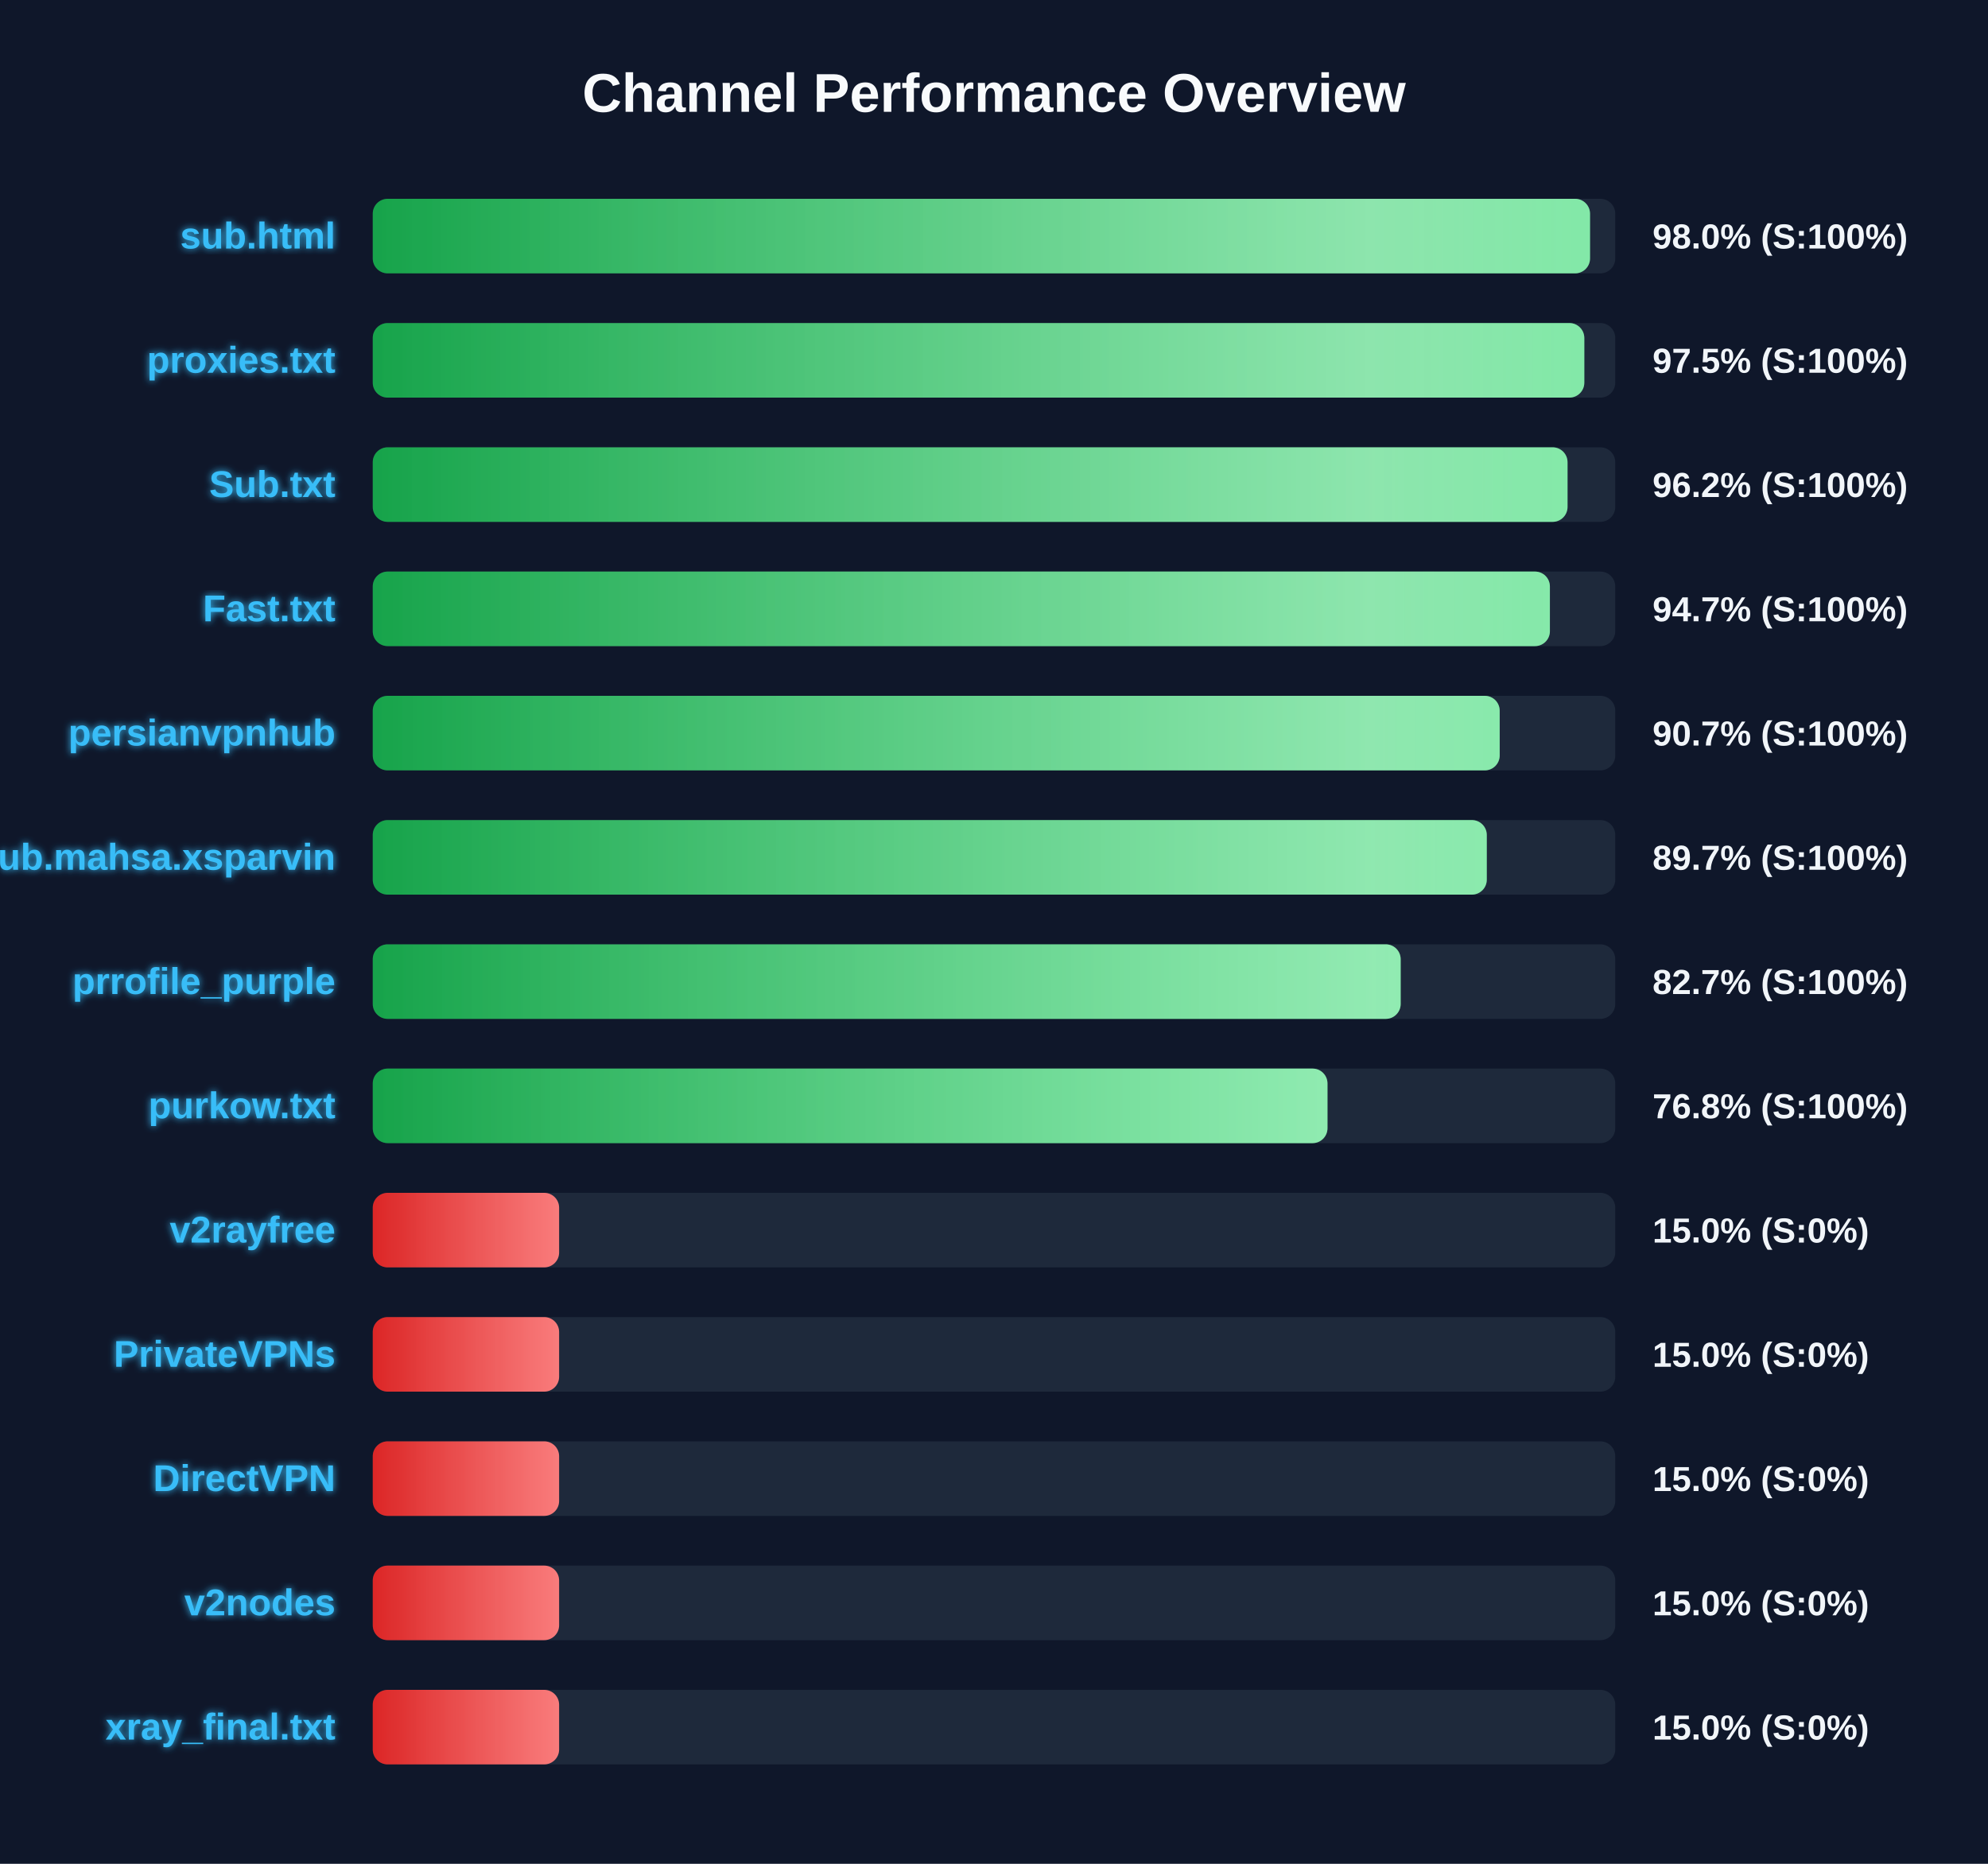
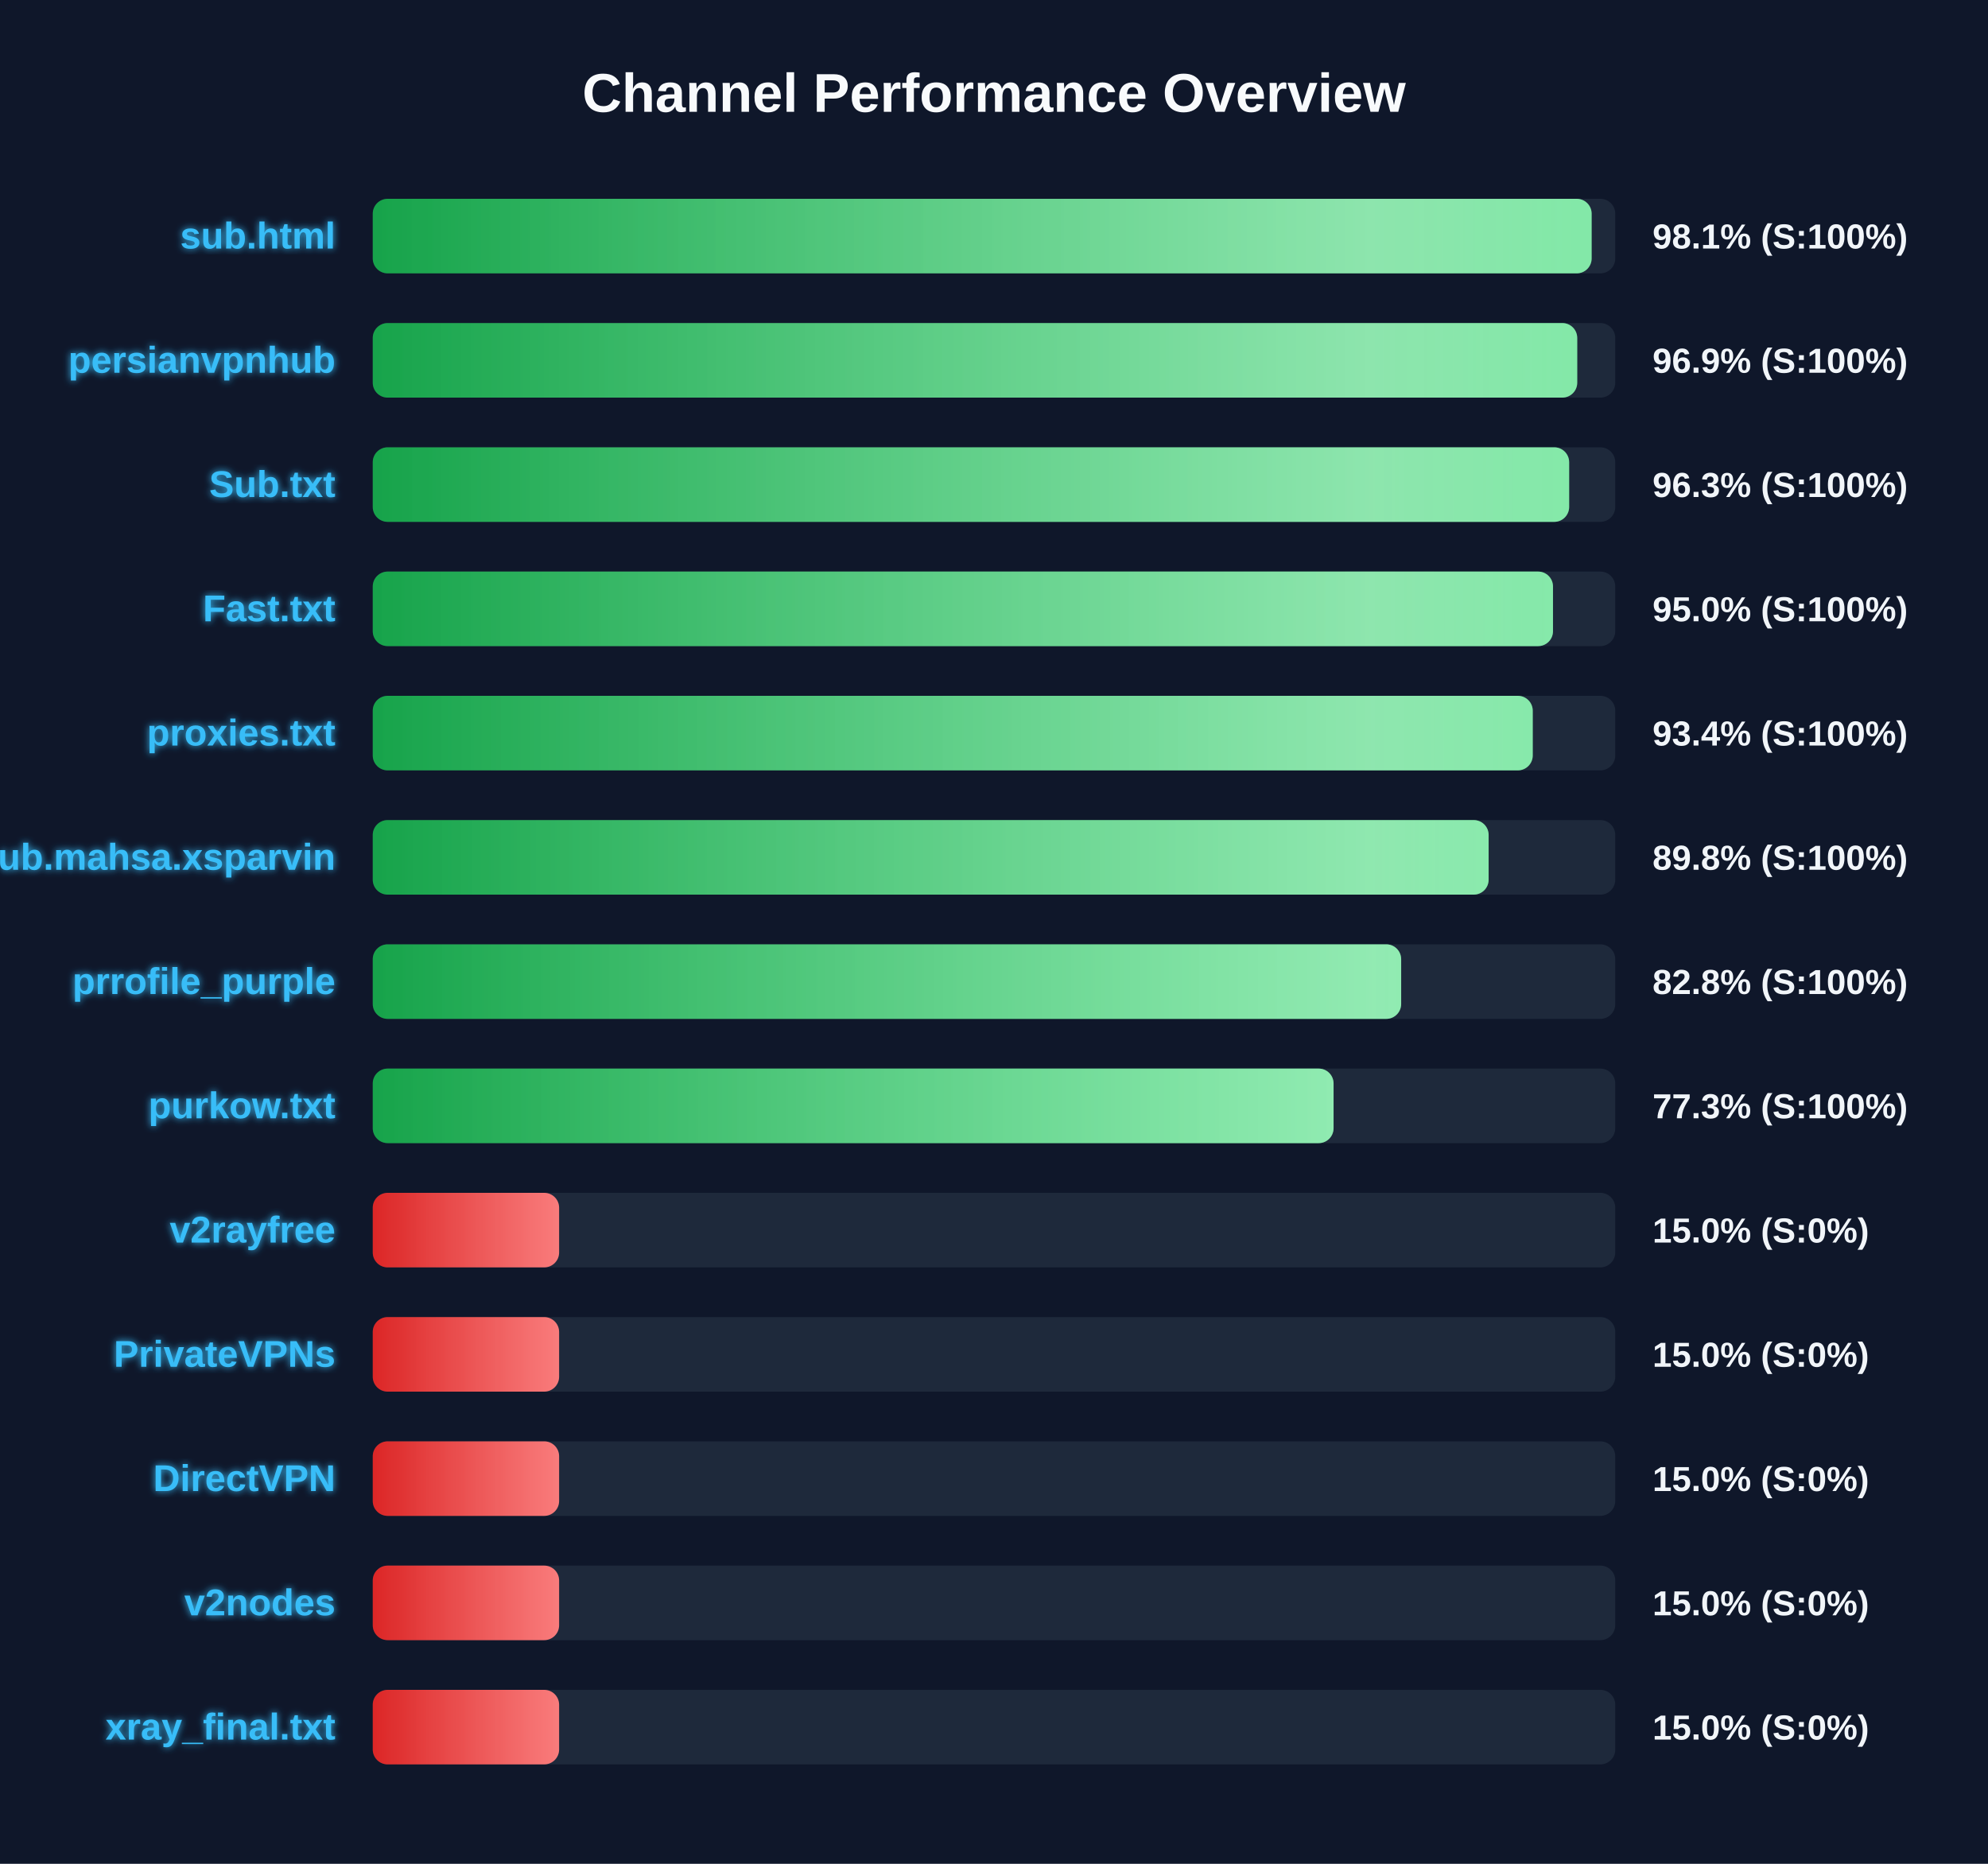
<svg xmlns="http://www.w3.org/2000/svg" width="800" height="750" version="1.1">
  <defs>
    <linearGradient id="grad-green" x1="0%" y1="0%" x2="100%" y2="0%">
      <stop offset="0%" stop-color="#16a34a" />
      <stop offset="100%" stop-color="#4ade80" />
    </linearGradient>
    <linearGradient id="grad-yellow" x1="0%" y1="0%" x2="100%" y2="0%">
      <stop offset="0%" stop-color="#ca8a04" />
      <stop offset="100%" stop-color="#fde047" />
    </linearGradient>
    <linearGradient id="grad-red" x1="0%" y1="0%" x2="100%" y2="0%">
      <stop offset="0%" stop-color="#dc2626" />
      <stop offset="100%" stop-color="#f87171" />
    </linearGradient>
    <linearGradient id="shimmer" x1="0%" y1="0%" x2="100%" y2="0%">
      <stop offset="0%" stop-color="rgba(255,255,255,0)" />
      <stop offset="50%" stop-color="rgba(255,255,255,0.4)" />
      <stop offset="100%" stop-color="rgba(255,255,255,0)" />
    </linearGradient>
    <filter id="glow" x="-20%" y="-20%" width="140%" height="140%">
      <feGaussianBlur stdDeviation="1.5" result="blur" />
      <feComposite in="SourceGraphic" in2="blur" operator="over" />
    </filter>
  </defs>
  <style>
        .bg-rect { fill: #0f172a; }
        .title { font: bold 22px 'Segoe UI', Arial, sans-serif; fill: #f8fafc; }
        .row { font: bold 15px 'Segoe UI', Arial, sans-serif; fill: #38bdf8; filter: url(#glow); }
        .score { font: bold 14px 'Segoe UI', Arial, sans-serif; fill: #f1f5f9; }
        @keyframes shimmer-anim {
            0% { transform: translateX(-100%); }
            100% { transform: translateX(200%); }
        }
        .shimmer-rect {
            animation: shimmer-anim 2.5s infinite linear;
        }
    </style>
  <rect width="100%" height="100%" class="bg-rect" />
  <text x="400" y="45" text-anchor="middle" class="title">Channel Performance Overview</text>
  <rect x="150" y="80" width="500" height="30" fill="#1e293b" rx="6" />
  <clipPath id="clip-0">
-     <rect x="150" y="80" width="489.85" height="30" rx="6" />
+     <rect x="150" y="80" width="490.5" height="30" rx="6" />
  </clipPath>
-   <rect x="150" y="80" width="489.85" height="30" fill="url(#grad-green)" rx="6" />
+   <rect x="150" y="80" width="490.5" height="30" fill="url(#grad-green)" rx="6" />
  <g clip-path="url(#clip-0)">
    <rect x="150" y="80" width="100%" height="30" fill="url(#shimmer)" class="shimmer-rect" />
  </g>
  <text x="135" y="100" text-anchor="end" class="row">sub.html</text>
-   <text x="665" y="100" text-anchor="start" class="score">98.0% (S:100%)</text>
+   <text x="665" y="100" text-anchor="start" class="score">98.1% (S:100%)</text>
  <rect x="150" y="130" width="500" height="30" fill="#1e293b" rx="6" />
  <clipPath id="clip-1">
-     <rect x="150" y="130" width="487.55" height="30" rx="6" />
+     <rect x="150" y="130" width="484.7" height="30" rx="6" />
  </clipPath>
-   <rect x="150" y="130" width="487.55" height="30" fill="url(#grad-green)" rx="6" />
+   <rect x="150" y="130" width="484.7" height="30" fill="url(#grad-green)" rx="6" />
  <g clip-path="url(#clip-1)">
    <rect x="150" y="130" width="100%" height="30" fill="url(#shimmer)" class="shimmer-rect" />
  </g>
-   <text x="135" y="150" text-anchor="end" class="row">proxies.txt</text>
-   <text x="665" y="150" text-anchor="start" class="score">97.5% (S:100%)</text>
+   <text x="135" y="150" text-anchor="end" class="row">persianvpnhub</text>
+   <text x="665" y="150" text-anchor="start" class="score">96.9% (S:100%)</text>
  <rect x="150" y="180" width="500" height="30" fill="#1e293b" rx="6" />
  <clipPath id="clip-2">
-     <rect x="150" y="180" width="480.8" height="30" rx="6" />
+     <rect x="150" y="180" width="481.45" height="30" rx="6" />
  </clipPath>
-   <rect x="150" y="180" width="480.8" height="30" fill="url(#grad-green)" rx="6" />
+   <rect x="150" y="180" width="481.45" height="30" fill="url(#grad-green)" rx="6" />
  <g clip-path="url(#clip-2)">
    <rect x="150" y="180" width="100%" height="30" fill="url(#shimmer)" class="shimmer-rect" />
  </g>
  <text x="135" y="200" text-anchor="end" class="row">Sub.txt</text>
-   <text x="665" y="200" text-anchor="start" class="score">96.2% (S:100%)</text>
+   <text x="665" y="200" text-anchor="start" class="score">96.3% (S:100%)</text>
  <rect x="150" y="230" width="500" height="30" fill="#1e293b" rx="6" />
  <clipPath id="clip-3">
-     <rect x="150" y="230" width="473.7" height="30" rx="6" />
+     <rect x="150" y="230" width="474.95" height="30" rx="6" />
  </clipPath>
-   <rect x="150" y="230" width="473.7" height="30" fill="url(#grad-green)" rx="6" />
+   <rect x="150" y="230" width="474.95" height="30" fill="url(#grad-green)" rx="6" />
  <g clip-path="url(#clip-3)">
    <rect x="150" y="230" width="100%" height="30" fill="url(#shimmer)" class="shimmer-rect" />
  </g>
  <text x="135" y="250" text-anchor="end" class="row">Fast.txt</text>
-   <text x="665" y="250" text-anchor="start" class="score">94.7% (S:100%)</text>
+   <text x="665" y="250" text-anchor="start" class="score">95.0% (S:100%)</text>
  <rect x="150" y="280" width="500" height="30" fill="#1e293b" rx="6" />
  <clipPath id="clip-4">
-     <rect x="150" y="280" width="453.5" height="30" rx="6" />
+     <rect x="150" y="280" width="466.8" height="30" rx="6" />
  </clipPath>
-   <rect x="150" y="280" width="453.5" height="30" fill="url(#grad-green)" rx="6" />
+   <rect x="150" y="280" width="466.8" height="30" fill="url(#grad-green)" rx="6" />
  <g clip-path="url(#clip-4)">
    <rect x="150" y="280" width="100%" height="30" fill="url(#shimmer)" class="shimmer-rect" />
  </g>
-   <text x="135" y="300" text-anchor="end" class="row">persianvpnhub</text>
-   <text x="665" y="300" text-anchor="start" class="score">90.7% (S:100%)</text>
+   <text x="135" y="300" text-anchor="end" class="row">proxies.txt</text>
+   <text x="665" y="300" text-anchor="start" class="score">93.4% (S:100%)</text>
  <rect x="150" y="330" width="500" height="30" fill="#1e293b" rx="6" />
  <clipPath id="clip-5">
-     <rect x="150" y="330" width="448.3" height="30" rx="6" />
+     <rect x="150" y="330" width="449.05" height="30" rx="6" />
  </clipPath>
-   <rect x="150" y="330" width="448.3" height="30" fill="url(#grad-green)" rx="6" />
+   <rect x="150" y="330" width="449.05" height="30" fill="url(#grad-green)" rx="6" />
  <g clip-path="url(#clip-5)">
    <rect x="150" y="330" width="100%" height="30" fill="url(#shimmer)" class="shimmer-rect" />
  </g>
  <text x="135" y="350" text-anchor="end" class="row">Sub.mahsa.xsparvin</text>
-   <text x="665" y="350" text-anchor="start" class="score">89.7% (S:100%)</text>
+   <text x="665" y="350" text-anchor="start" class="score">89.8% (S:100%)</text>
  <rect x="150" y="380" width="500" height="30" fill="#1e293b" rx="6" />
  <clipPath id="clip-6">
-     <rect x="150" y="380" width="413.65" height="30" rx="6" />
+     <rect x="150" y="380" width="413.85" height="30" rx="6" />
  </clipPath>
-   <rect x="150" y="380" width="413.65" height="30" fill="url(#grad-green)" rx="6" />
+   <rect x="150" y="380" width="413.85" height="30" fill="url(#grad-green)" rx="6" />
  <g clip-path="url(#clip-6)">
    <rect x="150" y="380" width="100%" height="30" fill="url(#shimmer)" class="shimmer-rect" />
  </g>
  <text x="135" y="400" text-anchor="end" class="row">prrofile_purple</text>
-   <text x="665" y="400" text-anchor="start" class="score">82.7% (S:100%)</text>
+   <text x="665" y="400" text-anchor="start" class="score">82.8% (S:100%)</text>
  <rect x="150" y="430" width="500" height="30" fill="#1e293b" rx="6" />
  <clipPath id="clip-7">
-     <rect x="150" y="430" width="384.2" height="30" rx="6" />
+     <rect x="150" y="430" width="386.65" height="30" rx="6" />
  </clipPath>
-   <rect x="150" y="430" width="384.2" height="30" fill="url(#grad-green)" rx="6" />
+   <rect x="150" y="430" width="386.65" height="30" fill="url(#grad-green)" rx="6" />
  <g clip-path="url(#clip-7)">
    <rect x="150" y="430" width="100%" height="30" fill="url(#shimmer)" class="shimmer-rect" />
  </g>
  <text x="135" y="450" text-anchor="end" class="row">purkow.txt</text>
-   <text x="665" y="450" text-anchor="start" class="score">76.8% (S:100%)</text>
+   <text x="665" y="450" text-anchor="start" class="score">77.3% (S:100%)</text>
  <rect x="150" y="480" width="500" height="30" fill="#1e293b" rx="6" />
  <clipPath id="clip-8">
    <rect x="150" y="480" width="75.0" height="30" rx="6" />
  </clipPath>
  <rect x="150" y="480" width="75.0" height="30" fill="url(#grad-red)" rx="6" />
  <g clip-path="url(#clip-8)">
    <rect x="150" y="480" width="100%" height="30" fill="url(#shimmer)" class="shimmer-rect" />
  </g>
  <text x="135" y="500" text-anchor="end" class="row">v2rayfree</text>
  <text x="665" y="500" text-anchor="start" class="score">15.0% (S:0%)</text>
  <rect x="150" y="530" width="500" height="30" fill="#1e293b" rx="6" />
  <clipPath id="clip-9">
    <rect x="150" y="530" width="75.0" height="30" rx="6" />
  </clipPath>
  <rect x="150" y="530" width="75.0" height="30" fill="url(#grad-red)" rx="6" />
  <g clip-path="url(#clip-9)">
    <rect x="150" y="530" width="100%" height="30" fill="url(#shimmer)" class="shimmer-rect" />
  </g>
  <text x="135" y="550" text-anchor="end" class="row">PrivateVPNs</text>
  <text x="665" y="550" text-anchor="start" class="score">15.0% (S:0%)</text>
  <rect x="150" y="580" width="500" height="30" fill="#1e293b" rx="6" />
  <clipPath id="clip-10">
    <rect x="150" y="580" width="75.0" height="30" rx="6" />
  </clipPath>
  <rect x="150" y="580" width="75.0" height="30" fill="url(#grad-red)" rx="6" />
  <g clip-path="url(#clip-10)">
    <rect x="150" y="580" width="100%" height="30" fill="url(#shimmer)" class="shimmer-rect" />
  </g>
  <text x="135" y="600" text-anchor="end" class="row">DirectVPN</text>
  <text x="665" y="600" text-anchor="start" class="score">15.0% (S:0%)</text>
  <rect x="150" y="630" width="500" height="30" fill="#1e293b" rx="6" />
  <clipPath id="clip-11">
    <rect x="150" y="630" width="75.0" height="30" rx="6" />
  </clipPath>
  <rect x="150" y="630" width="75.0" height="30" fill="url(#grad-red)" rx="6" />
  <g clip-path="url(#clip-11)">
    <rect x="150" y="630" width="100%" height="30" fill="url(#shimmer)" class="shimmer-rect" />
  </g>
  <text x="135" y="650" text-anchor="end" class="row">v2nodes</text>
  <text x="665" y="650" text-anchor="start" class="score">15.0% (S:0%)</text>
  <rect x="150" y="680" width="500" height="30" fill="#1e293b" rx="6" />
  <clipPath id="clip-12">
    <rect x="150" y="680" width="75.0" height="30" rx="6" />
  </clipPath>
  <rect x="150" y="680" width="75.0" height="30" fill="url(#grad-red)" rx="6" />
  <g clip-path="url(#clip-12)">
    <rect x="150" y="680" width="100%" height="30" fill="url(#shimmer)" class="shimmer-rect" />
  </g>
  <text x="135" y="700" text-anchor="end" class="row">xray_final.txt</text>
  <text x="665" y="700" text-anchor="start" class="score">15.0% (S:0%)</text>
</svg>
